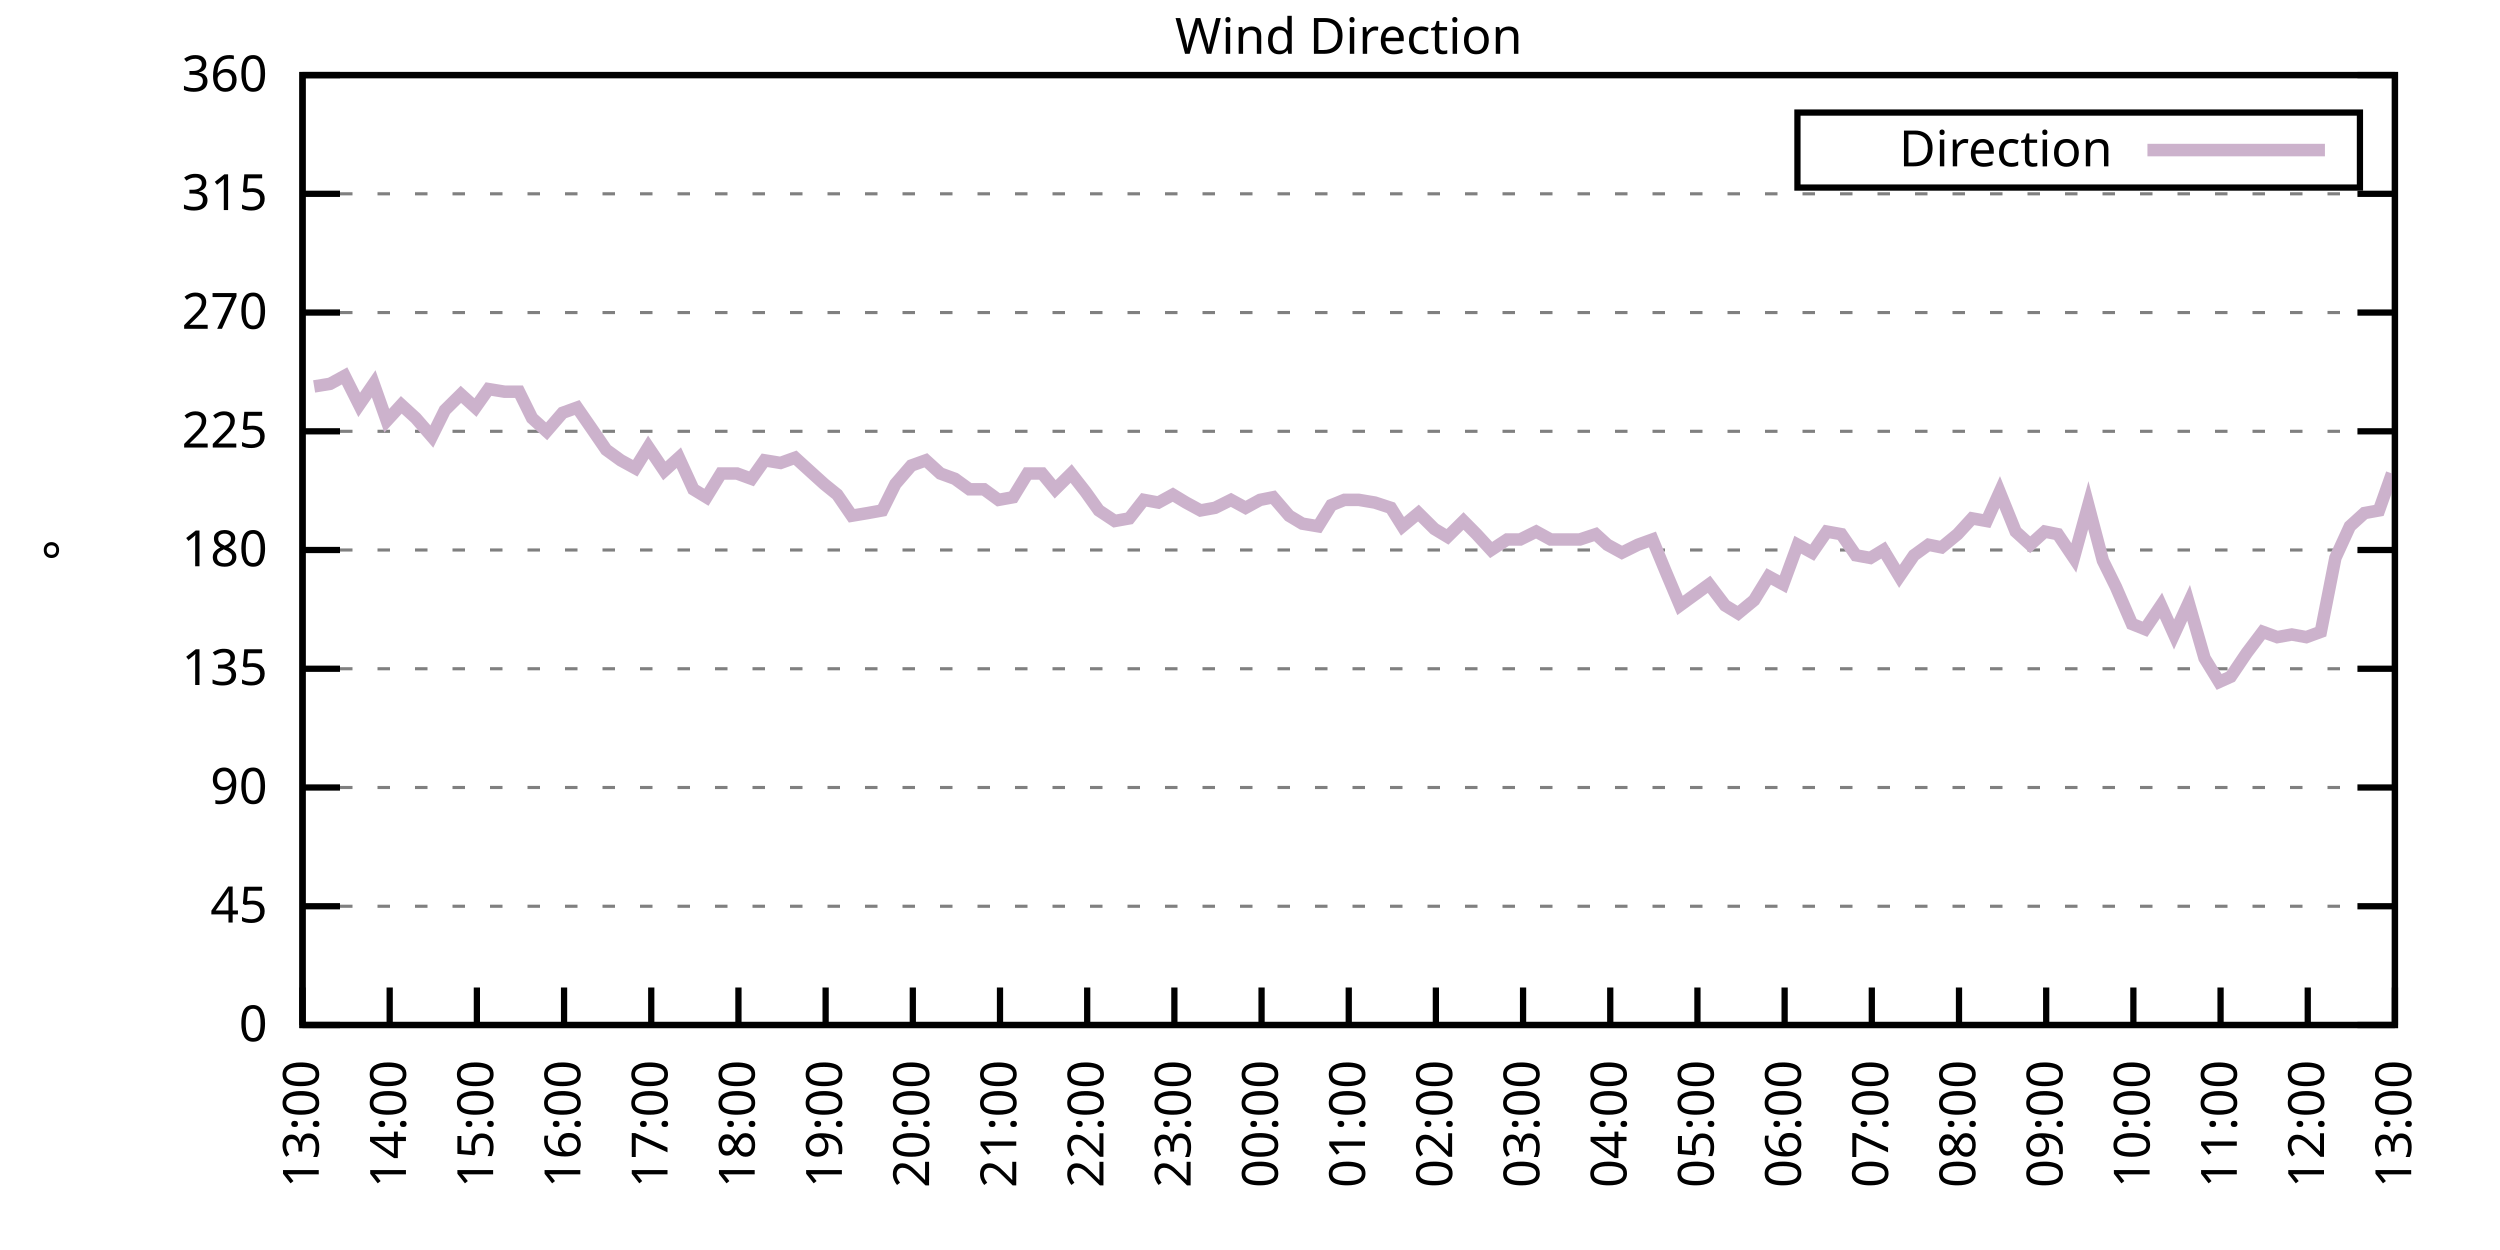
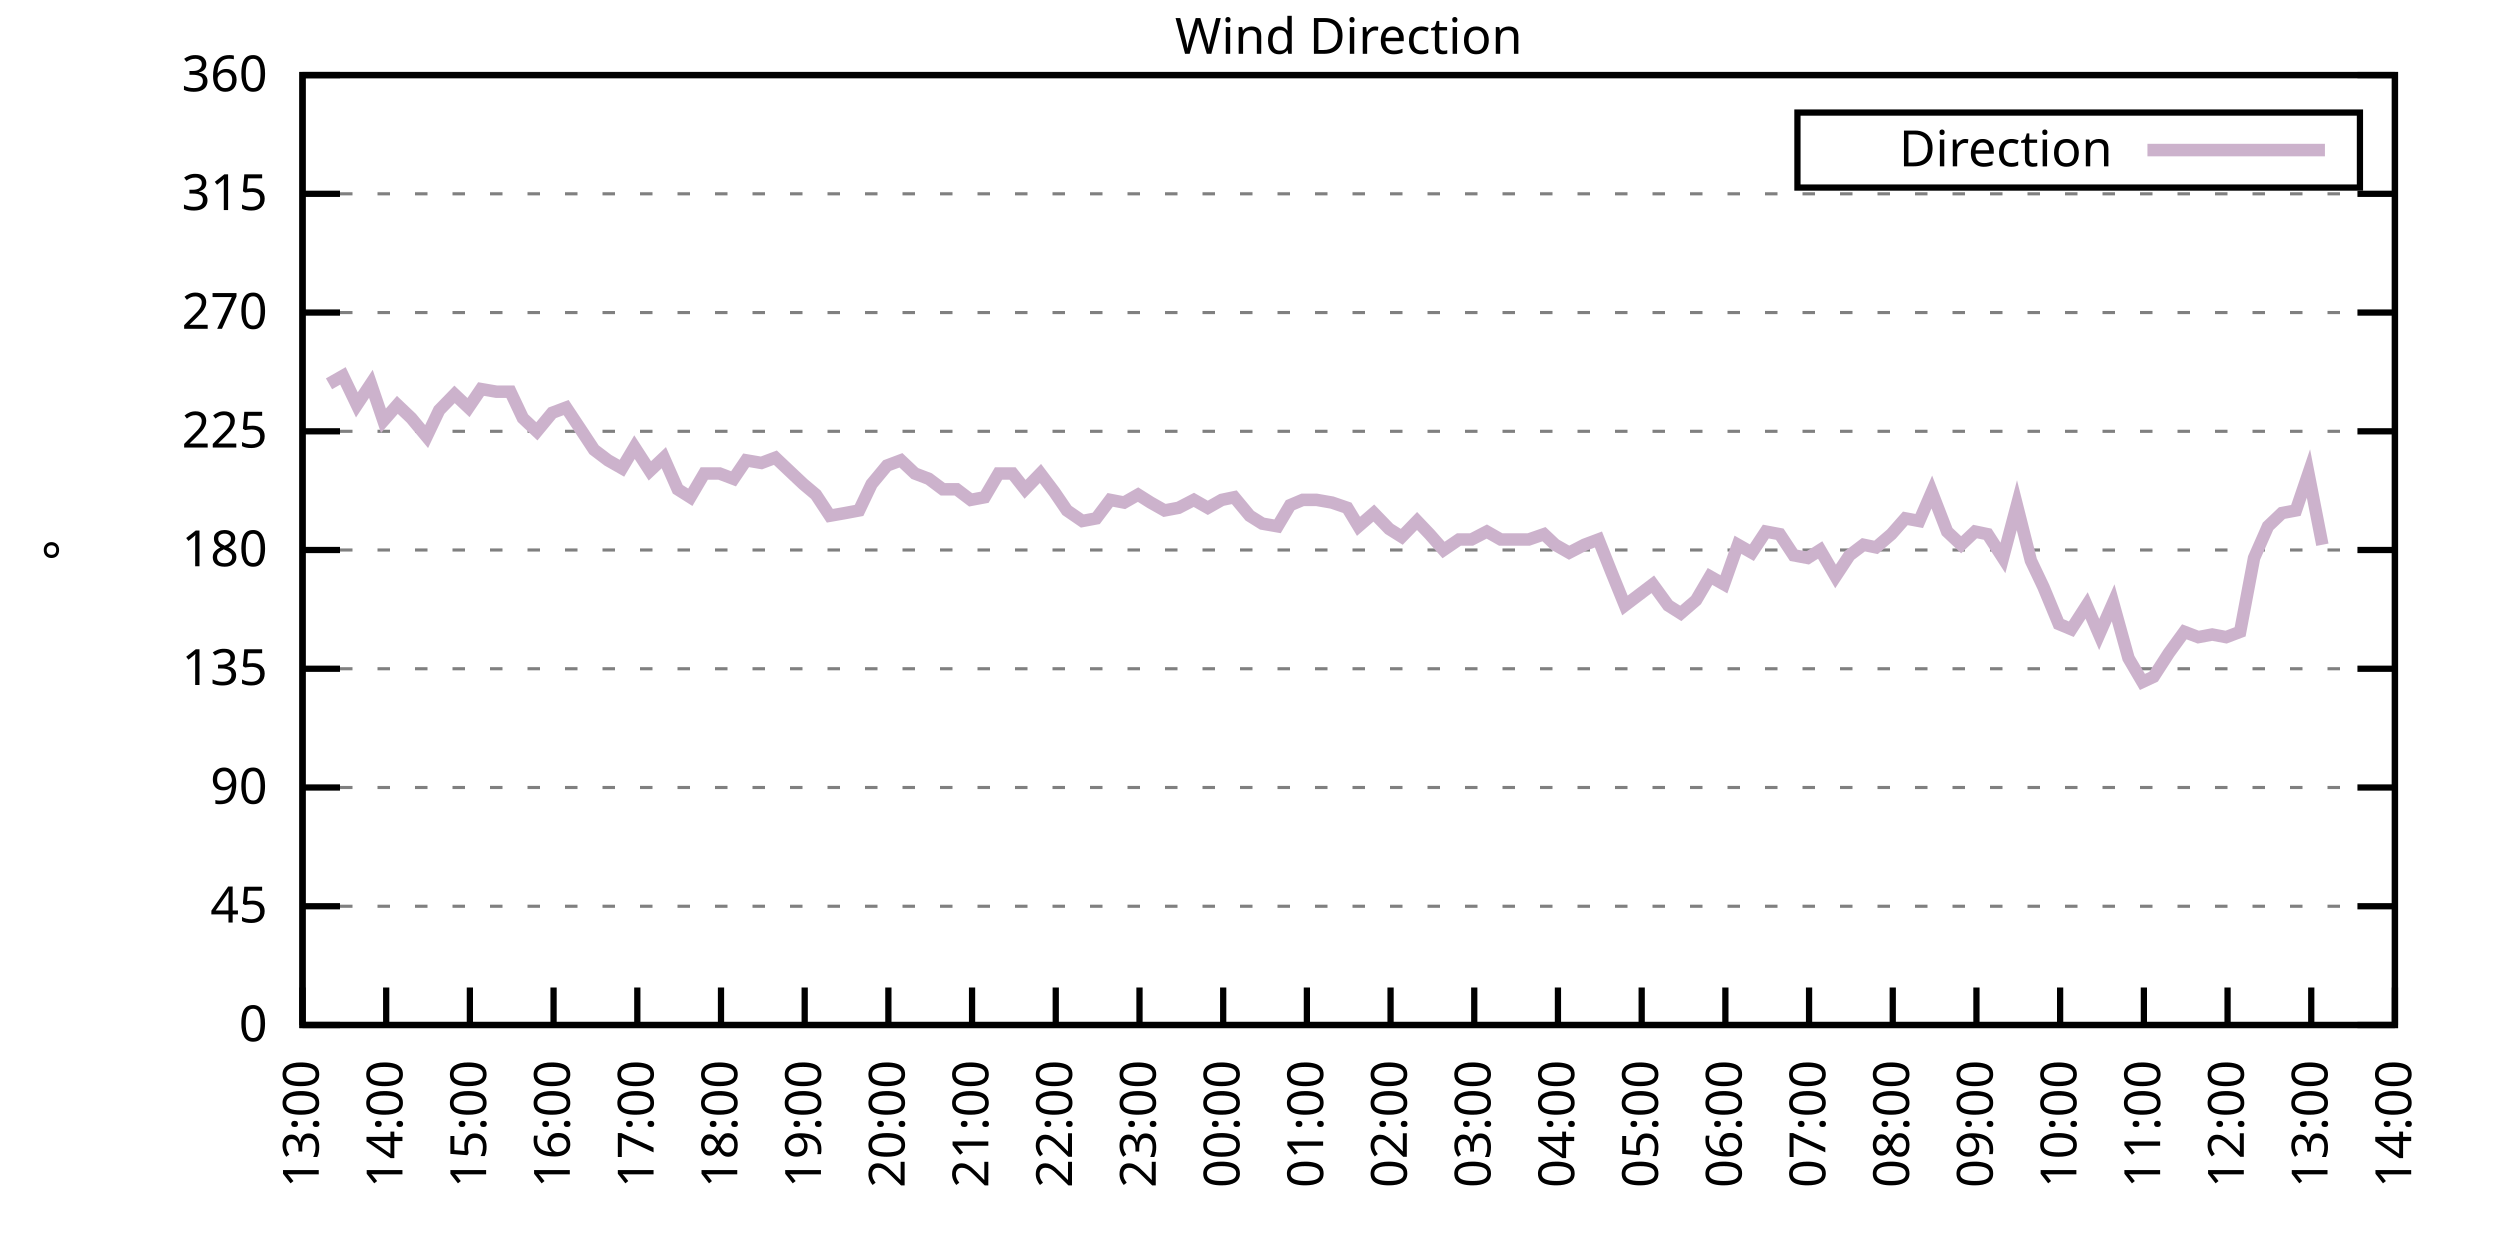
<svg xmlns="http://www.w3.org/2000/svg" xmlns:xlink="http://www.w3.org/1999/xlink" width="400" height="200" viewBox="0 0 400 200">
  <g id="gnuplot_canvas">
    <rect x="0" y="0" width="400" height="200" fill="none" />
    <defs>
      <circle id="gpDot" r="0.5" stroke-width="0.5" stroke="currentColor" />
      <path id="gpPt0" stroke-width="0.333" stroke="currentColor" d="M-1,0 h2 M0,-1 v2" />
      <path id="gpPt1" stroke-width="0.333" stroke="currentColor" d="M-1,-1 L1,1 M1,-1 L-1,1" />
      <path id="gpPt2" stroke-width="0.333" stroke="currentColor" d="M-1,0 L1,0 M0,-1 L0,1 M-1,-1 L1,1 M-1,1 L1,-1" />
      <rect id="gpPt3" stroke-width="0.333" stroke="currentColor" x="-1" y="-1" width="2" height="2" />
      <rect id="gpPt4" stroke-width="0.333" stroke="currentColor" fill="currentColor" x="-1" y="-1" width="2" height="2" />
      <circle id="gpPt5" stroke-width="0.333" stroke="currentColor" cx="0" cy="0" r="1" />
      <use xlink:href="#gpPt5" id="gpPt6" fill="currentColor" stroke="none" />
      <path id="gpPt7" stroke-width="0.333" stroke="currentColor" d="M0,-1.33 L-1.33,0.67 L1.33,0.67 z" />
      <use xlink:href="#gpPt7" id="gpPt8" fill="currentColor" stroke="none" />
      <use xlink:href="#gpPt7" id="gpPt9" stroke="currentColor" transform="rotate(180)" />
      <use xlink:href="#gpPt9" id="gpPt10" fill="currentColor" stroke="none" />
      <use xlink:href="#gpPt3" id="gpPt11" stroke="currentColor" transform="rotate(45)" />
      <use xlink:href="#gpPt11" id="gpPt12" fill="currentColor" stroke="none" />
      <path id="gpPt13" stroke-width="0.333" stroke="currentColor" d="M0,1.330 L1.265,0.411 L0.782,-1.067 L-0.782,-1.076 L-1.265,0.411 z" />
      <use xlink:href="#gpPt13" id="gpPt14" fill="currentColor" stroke="none" />
      <filter id="textbox" filterUnits="objectBoundingBox" x="0" y="0" height="1" width="1">
        <feFlood flood-color="white" flood-opacity="1" result="bgnd" />
        <feComposite in="SourceGraphic" in2="bgnd" operator="atop" />
      </filter>
      <filter id="greybox" filterUnits="objectBoundingBox" x="0" y="0" height="1" width="1">
        <feFlood flood-color="lightgrey" flood-opacity="1" result="grey" />
        <feComposite in="SourceGraphic" in2="grey" operator="atop" />
      </filter>
    </defs>
    <g fill="none" color="white" stroke="currentColor" stroke-width="1.00" stroke-linecap="butt" stroke-linejoin="miter">
</g>
    <g fill="none" color="black" stroke="currentColor" stroke-width="1.00" stroke-linecap="butt" stroke-linejoin="miter">
      <g stroke="none" shape-rendering="crispEdges">
        <polygon fill="rgb(255, 255, 255)" points="48.40,164.00 383.18,164.00 383.18,12.02 48.40,12.02 " />
      </g>
    </g>
    <g fill="none" color="black" stroke="currentColor" stroke-width="1.00" stroke-linecap="butt" stroke-linejoin="miter">
</g>
    <g fill="none" color="black" stroke="black" stroke-width="0.50" stroke-linecap="butt" stroke-linejoin="miter">
</g>
    <g fill="none" color="gray" stroke="currentColor" stroke-width="0.50" stroke-linecap="butt" stroke-linejoin="miter">
      <path stroke="gray" stroke-dasharray="2,4" class="gridline" d="M48.40,164.00 L383.19,164.00  " />
    </g>
    <g fill="none" color="gray" stroke="gray" stroke-width="1.00" stroke-linecap="butt" stroke-linejoin="miter">
</g>
    <g fill="none" color="black" stroke="currentColor" stroke-width="1.00" stroke-linecap="butt" stroke-linejoin="miter">
      <path stroke="black" d="M48.40,164.00 L54.40,164.00 M383.19,164.00 L377.19,164.00  " />
      <g transform="translate(42.80,166.60)" stroke="none" fill="black" font-family="Sans" font-size="8.00" text-anchor="end">
        <text>
          <tspan font-family="Sans"> 0</tspan>
        </text>
      </g>
    </g>
    <g fill="none" color="black" stroke="currentColor" stroke-width="1.00" stroke-linecap="butt" stroke-linejoin="miter">
</g>
    <g fill="none" color="black" stroke="black" stroke-width="0.50" stroke-linecap="butt" stroke-linejoin="miter">
</g>
    <g fill="none" color="gray" stroke="currentColor" stroke-width="0.50" stroke-linecap="butt" stroke-linejoin="miter">
      <path stroke="gray" stroke-dasharray="2,4" class="gridline" d="M48.40,145.00 L383.19,145.00  " />
    </g>
    <g fill="none" color="gray" stroke="gray" stroke-width="1.00" stroke-linecap="butt" stroke-linejoin="miter">
</g>
    <g fill="none" color="black" stroke="currentColor" stroke-width="1.00" stroke-linecap="butt" stroke-linejoin="miter">
      <path stroke="black" d="M48.40,145.00 L54.40,145.00 M383.19,145.00 L377.19,145.00  " />
      <g transform="translate(42.80,147.60)" stroke="none" fill="black" font-family="Sans" font-size="8.00" text-anchor="end">
        <text>
          <tspan font-family="Sans"> 45</tspan>
        </text>
      </g>
    </g>
    <g fill="none" color="black" stroke="currentColor" stroke-width="1.00" stroke-linecap="butt" stroke-linejoin="miter">
</g>
    <g fill="none" color="black" stroke="black" stroke-width="0.50" stroke-linecap="butt" stroke-linejoin="miter">
</g>
    <g fill="none" color="gray" stroke="currentColor" stroke-width="0.50" stroke-linecap="butt" stroke-linejoin="miter">
      <path stroke="gray" stroke-dasharray="2,4" class="gridline" d="M48.40,126.00 L383.19,126.00  " />
    </g>
    <g fill="none" color="gray" stroke="gray" stroke-width="1.00" stroke-linecap="butt" stroke-linejoin="miter">
</g>
    <g fill="none" color="black" stroke="currentColor" stroke-width="1.00" stroke-linecap="butt" stroke-linejoin="miter">
      <path stroke="black" d="M48.40,126.00 L54.40,126.00 M383.19,126.00 L377.19,126.00  " />
      <g transform="translate(42.80,128.60)" stroke="none" fill="black" font-family="Sans" font-size="8.00" text-anchor="end">
        <text>
          <tspan font-family="Sans"> 90</tspan>
        </text>
      </g>
    </g>
    <g fill="none" color="black" stroke="currentColor" stroke-width="1.00" stroke-linecap="butt" stroke-linejoin="miter">
</g>
    <g fill="none" color="black" stroke="black" stroke-width="0.50" stroke-linecap="butt" stroke-linejoin="miter">
</g>
    <g fill="none" color="gray" stroke="currentColor" stroke-width="0.50" stroke-linecap="butt" stroke-linejoin="miter">
      <path stroke="gray" stroke-dasharray="2,4" class="gridline" d="M48.40,107.00 L383.19,107.00  " />
    </g>
    <g fill="none" color="gray" stroke="gray" stroke-width="1.00" stroke-linecap="butt" stroke-linejoin="miter">
</g>
    <g fill="none" color="black" stroke="currentColor" stroke-width="1.00" stroke-linecap="butt" stroke-linejoin="miter">
      <path stroke="black" d="M48.40,107.00 L54.40,107.00 M383.19,107.00 L377.19,107.00  " />
      <g transform="translate(42.80,109.60)" stroke="none" fill="black" font-family="Sans" font-size="8.00" text-anchor="end">
        <text>
          <tspan font-family="Sans"> 135</tspan>
        </text>
      </g>
    </g>
    <g fill="none" color="black" stroke="currentColor" stroke-width="1.00" stroke-linecap="butt" stroke-linejoin="miter">
</g>
    <g fill="none" color="black" stroke="black" stroke-width="0.50" stroke-linecap="butt" stroke-linejoin="miter">
</g>
    <g fill="none" color="gray" stroke="currentColor" stroke-width="0.50" stroke-linecap="butt" stroke-linejoin="miter">
      <path stroke="gray" stroke-dasharray="2,4" class="gridline" d="M48.40,88.00 L383.19,88.00  " />
    </g>
    <g fill="none" color="gray" stroke="gray" stroke-width="1.00" stroke-linecap="butt" stroke-linejoin="miter">
</g>
    <g fill="none" color="black" stroke="currentColor" stroke-width="1.00" stroke-linecap="butt" stroke-linejoin="miter">
      <path stroke="black" d="M48.40,88.00 L54.40,88.00 M383.19,88.00 L377.19,88.00  " />
      <g transform="translate(42.80,90.60)" stroke="none" fill="black" font-family="Sans" font-size="8.00" text-anchor="end">
        <text>
          <tspan font-family="Sans"> 180</tspan>
        </text>
      </g>
    </g>
    <g fill="none" color="black" stroke="currentColor" stroke-width="1.00" stroke-linecap="butt" stroke-linejoin="miter">
</g>
    <g fill="none" color="black" stroke="black" stroke-width="0.50" stroke-linecap="butt" stroke-linejoin="miter">
</g>
    <g fill="none" color="gray" stroke="currentColor" stroke-width="0.50" stroke-linecap="butt" stroke-linejoin="miter">
      <path stroke="gray" stroke-dasharray="2,4" class="gridline" d="M48.40,69.01 L383.19,69.01  " />
    </g>
    <g fill="none" color="gray" stroke="gray" stroke-width="1.00" stroke-linecap="butt" stroke-linejoin="miter">
</g>
    <g fill="none" color="black" stroke="currentColor" stroke-width="1.00" stroke-linecap="butt" stroke-linejoin="miter">
      <path stroke="black" d="M48.40,69.01 L54.40,69.01 M383.19,69.01 L377.19,69.01  " />
      <g transform="translate(42.80,71.61)" stroke="none" fill="black" font-family="Sans" font-size="8.00" text-anchor="end">
        <text>
          <tspan font-family="Sans"> 225</tspan>
        </text>
      </g>
    </g>
    <g fill="none" color="black" stroke="currentColor" stroke-width="1.00" stroke-linecap="butt" stroke-linejoin="miter">
</g>
    <g fill="none" color="black" stroke="black" stroke-width="0.50" stroke-linecap="butt" stroke-linejoin="miter">
</g>
    <g fill="none" color="gray" stroke="currentColor" stroke-width="0.50" stroke-linecap="butt" stroke-linejoin="miter">
      <path stroke="gray" stroke-dasharray="2,4" class="gridline" d="M48.40,50.01 L383.19,50.01  " />
    </g>
    <g fill="none" color="gray" stroke="gray" stroke-width="1.00" stroke-linecap="butt" stroke-linejoin="miter">
</g>
    <g fill="none" color="black" stroke="currentColor" stroke-width="1.00" stroke-linecap="butt" stroke-linejoin="miter">
      <path stroke="black" d="M48.40,50.01 L54.40,50.01 M383.19,50.01 L377.19,50.01  " />
      <g transform="translate(42.80,52.61)" stroke="none" fill="black" font-family="Sans" font-size="8.00" text-anchor="end">
        <text>
          <tspan font-family="Sans"> 270</tspan>
        </text>
      </g>
    </g>
    <g fill="none" color="black" stroke="currentColor" stroke-width="1.00" stroke-linecap="butt" stroke-linejoin="miter">
</g>
    <g fill="none" color="black" stroke="black" stroke-width="0.50" stroke-linecap="butt" stroke-linejoin="miter">
</g>
    <g fill="none" color="gray" stroke="currentColor" stroke-width="0.50" stroke-linecap="butt" stroke-linejoin="miter">
      <path stroke="gray" stroke-dasharray="2,4" class="gridline" d="M48.40,31.01 L383.19,31.01  " />
    </g>
    <g fill="none" color="gray" stroke="gray" stroke-width="1.00" stroke-linecap="butt" stroke-linejoin="miter">
</g>
    <g fill="none" color="black" stroke="currentColor" stroke-width="1.00" stroke-linecap="butt" stroke-linejoin="miter">
      <path stroke="black" d="M48.40,31.01 L54.40,31.01 M383.19,31.01 L377.19,31.01  " />
      <g transform="translate(42.80,33.61)" stroke="none" fill="black" font-family="Sans" font-size="8.00" text-anchor="end">
        <text>
          <tspan font-family="Sans"> 315</tspan>
        </text>
      </g>
    </g>
    <g fill="none" color="black" stroke="currentColor" stroke-width="1.00" stroke-linecap="butt" stroke-linejoin="miter">
</g>
    <g fill="none" color="black" stroke="black" stroke-width="0.50" stroke-linecap="butt" stroke-linejoin="miter">
</g>
    <g fill="none" color="gray" stroke="currentColor" stroke-width="0.50" stroke-linecap="butt" stroke-linejoin="miter">
      <path stroke="gray" stroke-dasharray="2,4" class="gridline" d="M48.40,12.01 L383.19,12.01  " />
    </g>
    <g fill="none" color="gray" stroke="gray" stroke-width="1.00" stroke-linecap="butt" stroke-linejoin="miter">
</g>
    <g fill="none" color="black" stroke="currentColor" stroke-width="1.00" stroke-linecap="butt" stroke-linejoin="miter">
      <path stroke="black" d="M48.40,12.01 L54.40,12.01 M383.19,12.01 L377.19,12.01  " />
      <g transform="translate(42.80,14.61)" stroke="none" fill="black" font-family="Sans" font-size="8.00" text-anchor="end">
        <text>
          <tspan font-family="Sans"> 360</tspan>
        </text>
      </g>
    </g>
    <g fill="none" color="black" stroke="currentColor" stroke-width="1.00" stroke-linecap="butt" stroke-linejoin="miter">
      <path stroke="black" d="M48.40,164.00 L48.40,158.00  " />
      <g transform="translate(51.00,169.60) rotate(270.00)" stroke="none" fill="black" font-family="Sans" font-size="8.00" text-anchor="end">
        <text>
          <tspan font-family="Sans">13:00</tspan>
        </text>
      </g>
    </g>
    <g fill="none" color="black" stroke="currentColor" stroke-width="1.00" stroke-linecap="butt" stroke-linejoin="miter">
-       <path stroke="black" d="M62.35,164.00 L62.35,158.00  " />
-       <g transform="translate(64.95,169.60) rotate(270.00)" stroke="none" fill="black" font-family="Sans" font-size="8.00" text-anchor="end">
+       <path stroke="black" d="M61.79,164.00 L61.79,158.00  " />
+       <g transform="translate(64.39,169.60) rotate(270.00)" stroke="none" fill="black" font-family="Sans" font-size="8.00" text-anchor="end">
        <text>
          <tspan font-family="Sans">14:00</tspan>
        </text>
      </g>
    </g>
    <g fill="none" color="black" stroke="currentColor" stroke-width="1.00" stroke-linecap="butt" stroke-linejoin="miter">
-       <path stroke="black" d="M76.30,164.00 L76.30,158.00  " />
-       <g transform="translate(78.90,169.60) rotate(270.00)" stroke="none" fill="black" font-family="Sans" font-size="8.00" text-anchor="end">
+       <path stroke="black" d="M75.18,164.00 L75.18,158.00  " />
+       <g transform="translate(77.78,169.60) rotate(270.00)" stroke="none" fill="black" font-family="Sans" font-size="8.00" text-anchor="end">
        <text>
          <tspan font-family="Sans">15:00</tspan>
        </text>
      </g>
    </g>
    <g fill="none" color="black" stroke="currentColor" stroke-width="1.00" stroke-linecap="butt" stroke-linejoin="miter">
-       <path stroke="black" d="M90.25,164.00 L90.25,158.00  " />
-       <g transform="translate(92.85,169.60) rotate(270.00)" stroke="none" fill="black" font-family="Sans" font-size="8.00" text-anchor="end">
+       <path stroke="black" d="M88.57,164.00 L88.57,158.00  " />
+       <g transform="translate(91.17,169.60) rotate(270.00)" stroke="none" fill="black" font-family="Sans" font-size="8.00" text-anchor="end">
        <text>
          <tspan font-family="Sans">16:00</tspan>
        </text>
      </g>
    </g>
    <g fill="none" color="black" stroke="currentColor" stroke-width="1.00" stroke-linecap="butt" stroke-linejoin="miter">
-       <path stroke="black" d="M104.20,164.00 L104.20,158.00  " />
-       <g transform="translate(106.80,169.60) rotate(270.00)" stroke="none" fill="black" font-family="Sans" font-size="8.00" text-anchor="end">
+       <path stroke="black" d="M101.97,164.00 L101.97,158.00  " />
+       <g transform="translate(104.57,169.60) rotate(270.00)" stroke="none" fill="black" font-family="Sans" font-size="8.00" text-anchor="end">
        <text>
          <tspan font-family="Sans">17:00</tspan>
        </text>
      </g>
    </g>
    <g fill="none" color="black" stroke="currentColor" stroke-width="1.00" stroke-linecap="butt" stroke-linejoin="miter">
-       <path stroke="black" d="M118.15,164.00 L118.15,158.00  " />
-       <g transform="translate(120.75,169.60) rotate(270.00)" stroke="none" fill="black" font-family="Sans" font-size="8.00" text-anchor="end">
+       <path stroke="black" d="M115.36,164.00 L115.36,158.00  " />
+       <g transform="translate(117.96,169.60) rotate(270.00)" stroke="none" fill="black" font-family="Sans" font-size="8.00" text-anchor="end">
        <text>
          <tspan font-family="Sans">18:00</tspan>
        </text>
      </g>
    </g>
    <g fill="none" color="black" stroke="currentColor" stroke-width="1.00" stroke-linecap="butt" stroke-linejoin="miter">
-       <path stroke="black" d="M132.10,164.00 L132.10,158.00  " />
-       <g transform="translate(134.70,169.60) rotate(270.00)" stroke="none" fill="black" font-family="Sans" font-size="8.00" text-anchor="end">
+       <path stroke="black" d="M128.75,164.00 L128.75,158.00  " />
+       <g transform="translate(131.35,169.60) rotate(270.00)" stroke="none" fill="black" font-family="Sans" font-size="8.00" text-anchor="end">
        <text>
          <tspan font-family="Sans">19:00</tspan>
        </text>
      </g>
    </g>
    <g fill="none" color="black" stroke="currentColor" stroke-width="1.00" stroke-linecap="butt" stroke-linejoin="miter">
-       <path stroke="black" d="M146.05,164.00 L146.05,158.00  " />
-       <g transform="translate(148.65,169.60) rotate(270.00)" stroke="none" fill="black" font-family="Sans" font-size="8.00" text-anchor="end">
+       <path stroke="black" d="M142.14,164.00 L142.14,158.00  " />
+       <g transform="translate(144.74,169.60) rotate(270.00)" stroke="none" fill="black" font-family="Sans" font-size="8.00" text-anchor="end">
        <text>
          <tspan font-family="Sans">20:00</tspan>
        </text>
      </g>
    </g>
    <g fill="none" color="black" stroke="currentColor" stroke-width="1.00" stroke-linecap="butt" stroke-linejoin="miter">
-       <path stroke="black" d="M160.00,164.00 L160.00,158.00  " />
-       <g transform="translate(162.60,169.60) rotate(270.00)" stroke="none" fill="black" font-family="Sans" font-size="8.00" text-anchor="end">
+       <path stroke="black" d="M155.53,164.00 L155.53,158.00  " />
+       <g transform="translate(158.13,169.60) rotate(270.00)" stroke="none" fill="black" font-family="Sans" font-size="8.00" text-anchor="end">
        <text>
          <tspan font-family="Sans">21:00</tspan>
        </text>
      </g>
    </g>
    <g fill="none" color="black" stroke="currentColor" stroke-width="1.00" stroke-linecap="butt" stroke-linejoin="miter">
-       <path stroke="black" d="M173.95,164.00 L173.95,158.00  " />
-       <g transform="translate(176.55,169.60) rotate(270.00)" stroke="none" fill="black" font-family="Sans" font-size="8.00" text-anchor="end">
+       <path stroke="black" d="M168.92,164.00 L168.92,158.00  " />
+       <g transform="translate(171.52,169.60) rotate(270.00)" stroke="none" fill="black" font-family="Sans" font-size="8.00" text-anchor="end">
        <text>
          <tspan font-family="Sans">22:00</tspan>
        </text>
      </g>
    </g>
    <g fill="none" color="black" stroke="currentColor" stroke-width="1.00" stroke-linecap="butt" stroke-linejoin="miter">
-       <path stroke="black" d="M187.90,164.00 L187.90,158.00  " />
-       <g transform="translate(190.50,169.60) rotate(270.00)" stroke="none" fill="black" font-family="Sans" font-size="8.00" text-anchor="end">
+       <path stroke="black" d="M182.32,164.00 L182.32,158.00  " />
+       <g transform="translate(184.92,169.60) rotate(270.00)" stroke="none" fill="black" font-family="Sans" font-size="8.00" text-anchor="end">
        <text>
          <tspan font-family="Sans">23:00</tspan>
        </text>
      </g>
    </g>
    <g fill="none" color="black" stroke="currentColor" stroke-width="1.00" stroke-linecap="butt" stroke-linejoin="miter">
-       <path stroke="black" d="M201.85,164.00 L201.85,158.00  " />
-       <g transform="translate(204.45,169.60) rotate(270.00)" stroke="none" fill="black" font-family="Sans" font-size="8.00" text-anchor="end">
+       <path stroke="black" d="M195.71,164.00 L195.71,158.00  " />
+       <g transform="translate(198.31,169.60) rotate(270.00)" stroke="none" fill="black" font-family="Sans" font-size="8.00" text-anchor="end">
        <text>
          <tspan font-family="Sans">00:00</tspan>
        </text>
      </g>
    </g>
    <g fill="none" color="black" stroke="currentColor" stroke-width="1.00" stroke-linecap="butt" stroke-linejoin="miter">
-       <path stroke="black" d="M215.80,164.00 L215.80,158.00  " />
-       <g transform="translate(218.40,169.60) rotate(270.00)" stroke="none" fill="black" font-family="Sans" font-size="8.00" text-anchor="end">
+       <path stroke="black" d="M209.10,164.00 L209.10,158.00  " />
+       <g transform="translate(211.70,169.60) rotate(270.00)" stroke="none" fill="black" font-family="Sans" font-size="8.00" text-anchor="end">
        <text>
          <tspan font-family="Sans">01:00</tspan>
        </text>
      </g>
    </g>
    <g fill="none" color="black" stroke="currentColor" stroke-width="1.00" stroke-linecap="butt" stroke-linejoin="miter">
-       <path stroke="black" d="M229.74,164.00 L229.74,158.00  " />
-       <g transform="translate(232.34,169.60) rotate(270.00)" stroke="none" fill="black" font-family="Sans" font-size="8.00" text-anchor="end">
+       <path stroke="black" d="M222.49,164.00 L222.49,158.00  " />
+       <g transform="translate(225.09,169.60) rotate(270.00)" stroke="none" fill="black" font-family="Sans" font-size="8.00" text-anchor="end">
        <text>
          <tspan font-family="Sans">02:00</tspan>
        </text>
      </g>
    </g>
    <g fill="none" color="black" stroke="currentColor" stroke-width="1.00" stroke-linecap="butt" stroke-linejoin="miter">
-       <path stroke="black" d="M243.69,164.00 L243.69,158.00  " />
-       <g transform="translate(246.29,169.60) rotate(270.00)" stroke="none" fill="black" font-family="Sans" font-size="8.00" text-anchor="end">
+       <path stroke="black" d="M235.88,164.00 L235.88,158.00  " />
+       <g transform="translate(238.48,169.60) rotate(270.00)" stroke="none" fill="black" font-family="Sans" font-size="8.00" text-anchor="end">
        <text>
          <tspan font-family="Sans">03:00</tspan>
        </text>
      </g>
    </g>
    <g fill="none" color="black" stroke="currentColor" stroke-width="1.00" stroke-linecap="butt" stroke-linejoin="miter">
-       <path stroke="black" d="M257.64,164.00 L257.64,158.00  " />
-       <g transform="translate(260.24,169.60) rotate(270.00)" stroke="none" fill="black" font-family="Sans" font-size="8.00" text-anchor="end">
+       <path stroke="black" d="M249.27,164.00 L249.27,158.00  " />
+       <g transform="translate(251.87,169.60) rotate(270.00)" stroke="none" fill="black" font-family="Sans" font-size="8.00" text-anchor="end">
        <text>
          <tspan font-family="Sans">04:00</tspan>
        </text>
      </g>
    </g>
    <g fill="none" color="black" stroke="currentColor" stroke-width="1.00" stroke-linecap="butt" stroke-linejoin="miter">
-       <path stroke="black" d="M271.59,164.00 L271.59,158.00  " />
-       <g transform="translate(274.19,169.60) rotate(270.00)" stroke="none" fill="black" font-family="Sans" font-size="8.00" text-anchor="end">
+       <path stroke="black" d="M262.67,164.00 L262.67,158.00  " />
+       <g transform="translate(265.27,169.60) rotate(270.00)" stroke="none" fill="black" font-family="Sans" font-size="8.00" text-anchor="end">
        <text>
          <tspan font-family="Sans">05:00</tspan>
        </text>
      </g>
    </g>
    <g fill="none" color="black" stroke="currentColor" stroke-width="1.00" stroke-linecap="butt" stroke-linejoin="miter">
-       <path stroke="black" d="M285.54,164.00 L285.54,158.00  " />
-       <g transform="translate(288.14,169.60) rotate(270.00)" stroke="none" fill="black" font-family="Sans" font-size="8.00" text-anchor="end">
+       <path stroke="black" d="M276.06,164.00 L276.06,158.00  " />
+       <g transform="translate(278.66,169.60) rotate(270.00)" stroke="none" fill="black" font-family="Sans" font-size="8.00" text-anchor="end">
        <text>
          <tspan font-family="Sans">06:00</tspan>
        </text>
      </g>
    </g>
    <g fill="none" color="black" stroke="currentColor" stroke-width="1.00" stroke-linecap="butt" stroke-linejoin="miter">
-       <path stroke="black" d="M299.49,164.00 L299.49,158.00  " />
-       <g transform="translate(302.09,169.60) rotate(270.00)" stroke="none" fill="black" font-family="Sans" font-size="8.00" text-anchor="end">
+       <path stroke="black" d="M289.45,164.00 L289.45,158.00  " />
+       <g transform="translate(292.05,169.60) rotate(270.00)" stroke="none" fill="black" font-family="Sans" font-size="8.00" text-anchor="end">
        <text>
          <tspan font-family="Sans">07:00</tspan>
        </text>
      </g>
    </g>
    <g fill="none" color="black" stroke="currentColor" stroke-width="1.00" stroke-linecap="butt" stroke-linejoin="miter">
-       <path stroke="black" d="M313.44,164.00 L313.44,158.00  " />
-       <g transform="translate(316.04,169.60) rotate(270.00)" stroke="none" fill="black" font-family="Sans" font-size="8.00" text-anchor="end">
+       <path stroke="black" d="M302.84,164.00 L302.84,158.00  " />
+       <g transform="translate(305.44,169.60) rotate(270.00)" stroke="none" fill="black" font-family="Sans" font-size="8.00" text-anchor="end">
        <text>
          <tspan font-family="Sans">08:00</tspan>
        </text>
      </g>
    </g>
    <g fill="none" color="black" stroke="currentColor" stroke-width="1.00" stroke-linecap="butt" stroke-linejoin="miter">
-       <path stroke="black" d="M327.39,164.00 L327.39,158.00  " />
-       <g transform="translate(329.99,169.60) rotate(270.00)" stroke="none" fill="black" font-family="Sans" font-size="8.00" text-anchor="end">
+       <path stroke="black" d="M316.23,164.00 L316.23,158.00  " />
+       <g transform="translate(318.83,169.60) rotate(270.00)" stroke="none" fill="black" font-family="Sans" font-size="8.00" text-anchor="end">
        <text>
          <tspan font-family="Sans">09:00</tspan>
        </text>
      </g>
    </g>
    <g fill="none" color="black" stroke="currentColor" stroke-width="1.00" stroke-linecap="butt" stroke-linejoin="miter">
-       <path stroke="black" d="M341.34,164.00 L341.34,158.00  " />
-       <g transform="translate(343.94,169.60) rotate(270.00)" stroke="none" fill="black" font-family="Sans" font-size="8.00" text-anchor="end">
+       <path stroke="black" d="M329.62,164.00 L329.62,158.00  " />
+       <g transform="translate(332.22,169.60) rotate(270.00)" stroke="none" fill="black" font-family="Sans" font-size="8.00" text-anchor="end">
        <text>
          <tspan font-family="Sans">10:00</tspan>
        </text>
      </g>
    </g>
    <g fill="none" color="black" stroke="currentColor" stroke-width="1.00" stroke-linecap="butt" stroke-linejoin="miter">
-       <path stroke="black" d="M355.29,164.00 L355.29,158.00  " />
-       <g transform="translate(357.89,169.60) rotate(270.00)" stroke="none" fill="black" font-family="Sans" font-size="8.00" text-anchor="end">
+       <path stroke="black" d="M343.02,164.00 L343.02,158.00  " />
+       <g transform="translate(345.62,169.60) rotate(270.00)" stroke="none" fill="black" font-family="Sans" font-size="8.00" text-anchor="end">
        <text>
          <tspan font-family="Sans">11:00</tspan>
        </text>
      </g>
    </g>
    <g fill="none" color="black" stroke="currentColor" stroke-width="1.00" stroke-linecap="butt" stroke-linejoin="miter">
-       <path stroke="black" d="M369.24,164.00 L369.24,158.00  " />
-       <g transform="translate(371.84,169.60) rotate(270.00)" stroke="none" fill="black" font-family="Sans" font-size="8.00" text-anchor="end">
+       <path stroke="black" d="M356.41,164.00 L356.41,158.00  " />
+       <g transform="translate(359.01,169.60) rotate(270.00)" stroke="none" fill="black" font-family="Sans" font-size="8.00" text-anchor="end">
        <text>
          <tspan font-family="Sans">12:00</tspan>
+         </text>
+       </g>
+     </g>
+     <g fill="none" color="black" stroke="currentColor" stroke-width="1.00" stroke-linecap="butt" stroke-linejoin="miter">
+       <path stroke="black" d="M369.80,164.00 L369.80,158.00  " />
+       <g transform="translate(372.40,169.60) rotate(270.00)" stroke="none" fill="black" font-family="Sans" font-size="8.00" text-anchor="end">
+         <text>
+           <tspan font-family="Sans">13:00</tspan>
        </text>
      </g>
    </g>
    <g fill="none" color="black" stroke="currentColor" stroke-width="1.00" stroke-linecap="butt" stroke-linejoin="miter">
      <path stroke="black" d="M383.19,164.00 L383.19,158.00  " />
      <g transform="translate(385.79,169.60) rotate(270.00)" stroke="none" fill="black" font-family="Sans" font-size="8.00" text-anchor="end">
        <text>
-           <tspan font-family="Sans">13:00</tspan>
+           <tspan font-family="Sans">14:00</tspan>
        </text>
      </g>
    </g>
    <g fill="none" color="black" stroke="currentColor" stroke-width="1.00" stroke-linecap="butt" stroke-linejoin="miter">
</g>
    <g fill="none" color="black" stroke="currentColor" stroke-width="1.00" stroke-linecap="butt" stroke-linejoin="miter">
      <path stroke="black" d="M48.40,12.01 L48.40,164.00 L383.19,164.00 L383.19,12.01 L48.40,12.01 Z  " />
    </g>
    <g fill="none" color="black" stroke="currentColor" stroke-width="1.00" stroke-linecap="butt" stroke-linejoin="miter">
</g>
    <g fill="none" color="black" stroke="currentColor" stroke-width="1.00" stroke-linecap="butt" stroke-linejoin="miter">
      <path stroke="black" d="M287.59,30.01 L287.59,18.01 L377.59,18.01 L377.59,30.01 L287.59,30.01 Z  " />
    </g>
    <g id="Wind_direction_plot_1">
      <g fill="none" color="white" stroke="black" stroke-width="2.00" stroke-linecap="butt" stroke-linejoin="miter">
</g>
      <g fill="none" color="black" stroke="currentColor" stroke-width="2.00" stroke-linecap="butt" stroke-linejoin="miter">
        <g transform="translate(337.99,26.61)" stroke="none" fill="black" font-family="Sans" font-size="8.00" text-anchor="end">
          <text>
            <tspan font-family="Sans">Direction</tspan>
          </text>
        </g>
      </g>
      <g fill="none" color="black" stroke="currentColor" stroke-width="2.00" stroke-linecap="butt" stroke-linejoin="miter">
-         <path stroke="rgb(204, 178, 204)" d="M343.59,24.01 L371.99,24.01 M50.26,61.83 L52.82,61.41 L55.14,60.14 L57.47,64.78 L59.79,61.41 L61.88,67.32   L64.21,64.78 L66.53,66.90 L69.09,69.85 L71.18,65.63 L73.74,63.10 L76.07,65.21 L78.16,62.25 L80.72,62.67   L83.04,62.67 L85.13,66.90 L87.46,69.01 L90.02,66.05 L92.34,65.21 L94.67,68.58 L96.99,71.96 L99.32,73.65   L101.64,74.92 L103.73,71.54 L106.29,75.34 L108.62,73.23 L110.94,78.29 L113.03,79.56 L115.36,75.76 L117.92,75.76   L120.24,76.61 L122.33,73.65 L124.89,74.07 L127.22,73.23 L129.54,75.34 L131.87,77.45 L133.96,79.14 L136.28,82.52   L138.84,82.09 L141.16,81.67 L143.26,77.45 L145.81,74.49 L148.14,73.65 L150.46,75.76 L152.79,76.61 L155.11,78.29   L157.44,78.29 L159.76,79.98 L162.09,79.56 L164.41,75.76 L166.74,75.76 L168.83,78.29 L171.39,75.76 L173.71,78.72   L175.81,81.67 L178.36,83.36 L180.69,82.94 L183.01,79.98 L185.34,80.41 L187.66,79.14 L189.76,80.41 L192.08,81.67   L194.41,81.25 L196.96,79.98 L199.29,81.25 L201.61,79.98 L203.71,79.56 L206.26,82.52 L208.36,83.78 L210.91,84.21   L213.01,80.83 L215.10,79.98 L217.42,79.98 L219.98,80.41 L222.54,81.25 L224.40,84.21 L226.95,82.09 L229.51,84.63   L231.60,85.89 L234.16,83.36 L236.25,85.47 L238.58,88.00 L241.14,86.32 L243.23,86.32 L245.79,85.05 L248.11,86.32   L250.44,86.32 L252.76,86.32 L255.32,85.47 L257.18,87.16 L259.50,88.43 L262.06,87.16 L264.39,86.32 L266.48,91.38   L268.80,96.87 L273.45,93.49 L276.01,96.87 L278.10,98.14 L280.66,96.03 L282.99,92.23 L285.31,93.49 L287.64,87.16   L289.96,88.43 L292.29,85.05 L294.61,85.47 L296.94,88.85 L299.26,89.27 L301.35,88.00 L303.91,92.23 L306.23,88.85   L308.56,87.16 L310.65,87.58 L313.21,85.47 L315.53,82.94 L317.86,83.36 L319.95,78.72 L322.51,85.05 L324.83,87.16   L327.16,85.05 L329.25,85.47 L331.81,89.27 L334.13,80.83 L336.46,89.69 L338.55,93.92 L341.11,99.83 L343.20,100.67   L345.76,96.87 L347.85,101.52 L350.18,96.45 L352.73,105.31 L355.06,109.11 L356.92,108.27 L359.48,104.47 L362.03,101.09   L364.36,101.94 L366.68,101.52 L369.01,101.94 L371.33,101.09 L373.66,89.27 L375.98,84.21 L378.31,82.09 L380.63,81.67   L382.73,75.76  " />
+         <path stroke="rgb(204, 178, 204)" d="M343.59,24.01 L371.99,24.01 M52.64,61.41 L54.87,60.14 L57.10,64.78 L59.34,61.41 L61.35,67.32 L63.58,64.78   L65.81,66.90 L68.26,69.85 L70.27,65.63 L72.73,63.10 L74.96,65.21 L76.97,62.25 L79.42,62.67 L81.66,62.67   L83.66,66.90 L85.90,69.01 L88.35,66.05 L90.58,65.21 L92.82,68.58 L95.05,71.96 L97.28,73.65 L99.51,74.92   L101.52,71.54 L103.98,75.34 L106.21,73.23 L108.44,78.29 L110.45,79.56 L112.68,75.76 L115.13,75.76 L117.37,76.61   L119.38,73.65 L121.83,74.07 L124.06,73.23 L126.29,75.34 L128.53,77.45 L130.54,79.14 L132.77,82.52 L135.22,82.09   L137.45,81.67 L139.46,77.45 L141.92,74.49 L144.15,73.65 L146.38,75.76 L148.61,76.61 L150.85,78.29 L153.08,78.29   L155.31,79.98 L157.54,79.56 L159.77,75.76 L162.01,75.76 L164.01,78.29 L166.47,75.76 L168.70,78.72 L170.71,81.67   L173.17,83.36 L175.40,82.94 L177.63,79.98 L179.86,80.41 L182.09,79.14 L184.10,80.41 L186.33,81.67 L188.57,81.25   L191.02,79.98 L193.25,81.25 L195.48,79.98 L197.49,79.56 L199.95,82.52 L201.96,83.78 L204.41,84.21 L206.42,80.83   L208.43,79.98 L210.66,79.98 L213.12,80.41 L215.57,81.25 L217.36,84.21 L219.81,82.09 L222.27,84.63 L224.28,85.89   L226.73,83.36 L228.74,85.47 L230.97,88.00 L233.43,86.32 L235.44,86.32 L237.89,85.05 L240.12,86.32 L242.36,86.32   L244.59,86.32 L247.04,85.47 L248.83,87.16 L251.06,88.43 L253.51,87.16 L255.75,86.32 L257.76,91.38 L259.99,96.87   L264.45,93.49 L266.91,96.87 L268.92,98.14 L271.37,96.03 L273.60,92.23 L275.83,93.49 L278.07,87.16 L280.30,88.43   L282.53,85.05 L284.76,85.47 L286.99,88.85 L289.23,89.27 L291.23,88.00 L293.69,92.23 L295.92,88.85 L298.15,87.16   L300.16,87.58 L302.62,85.47 L304.85,82.94 L307.08,83.36 L309.09,78.72 L311.54,85.05 L313.78,87.16 L316.01,85.05   L318.02,85.47 L320.47,89.27 L322.70,80.83 L324.94,89.69 L326.95,93.92 L329.40,99.83 L331.41,100.67 L333.86,96.87   L335.87,101.52 L338.10,96.45 L340.56,105.31 L342.79,109.11 L344.58,108.27 L347.03,104.47 L349.49,101.09 L351.72,101.94   L353.95,101.52 L356.18,101.94 L358.42,101.09 L360.65,89.27 L362.88,84.21 L365.11,82.09 L367.34,81.67 L369.35,75.76   L371.58,87.16  " />
      </g>
    </g>
    <g fill="none" color="black" stroke="currentColor" stroke-width="2.00" stroke-linecap="butt" stroke-linejoin="miter">
</g>
    <g fill="none" color="black" stroke="black" stroke-width="1.00" stroke-linecap="butt" stroke-linejoin="miter">
</g>
    <g fill="none" color="black" stroke="currentColor" stroke-width="1.00" stroke-linecap="butt" stroke-linejoin="miter">
      <path stroke="black" d="M48.40,12.01 L48.40,164.00 L383.19,164.00 L383.19,12.01 L48.40,12.01 Z  " />
      <g transform="translate(12.80,88.01) rotate(270.00)" stroke="none" fill="black" font-family="Sans" font-size="8.00" text-anchor="middle">
        <text>
          <tspan font-family="Sans">°</tspan>
        </text>
      </g>
    </g>
    <g fill="none" color="black" stroke="currentColor" stroke-width="1.00" stroke-linecap="butt" stroke-linejoin="miter">
</g>
    <g fill="none" color="black" stroke="currentColor" stroke-width="1.00" stroke-linecap="butt" stroke-linejoin="miter">
      <g transform="translate(215.79,8.61)" stroke="none" fill="black" font-family="Sans" font-size="8.00" text-anchor="middle">
        <text>
          <tspan font-family="Sans">Wind Direction</tspan>
        </text>
      </g>
    </g>
    <g fill="none" color="black" stroke="currentColor" stroke-width="1.00" stroke-linecap="butt" stroke-linejoin="miter">
</g>
  </g>
</svg>
